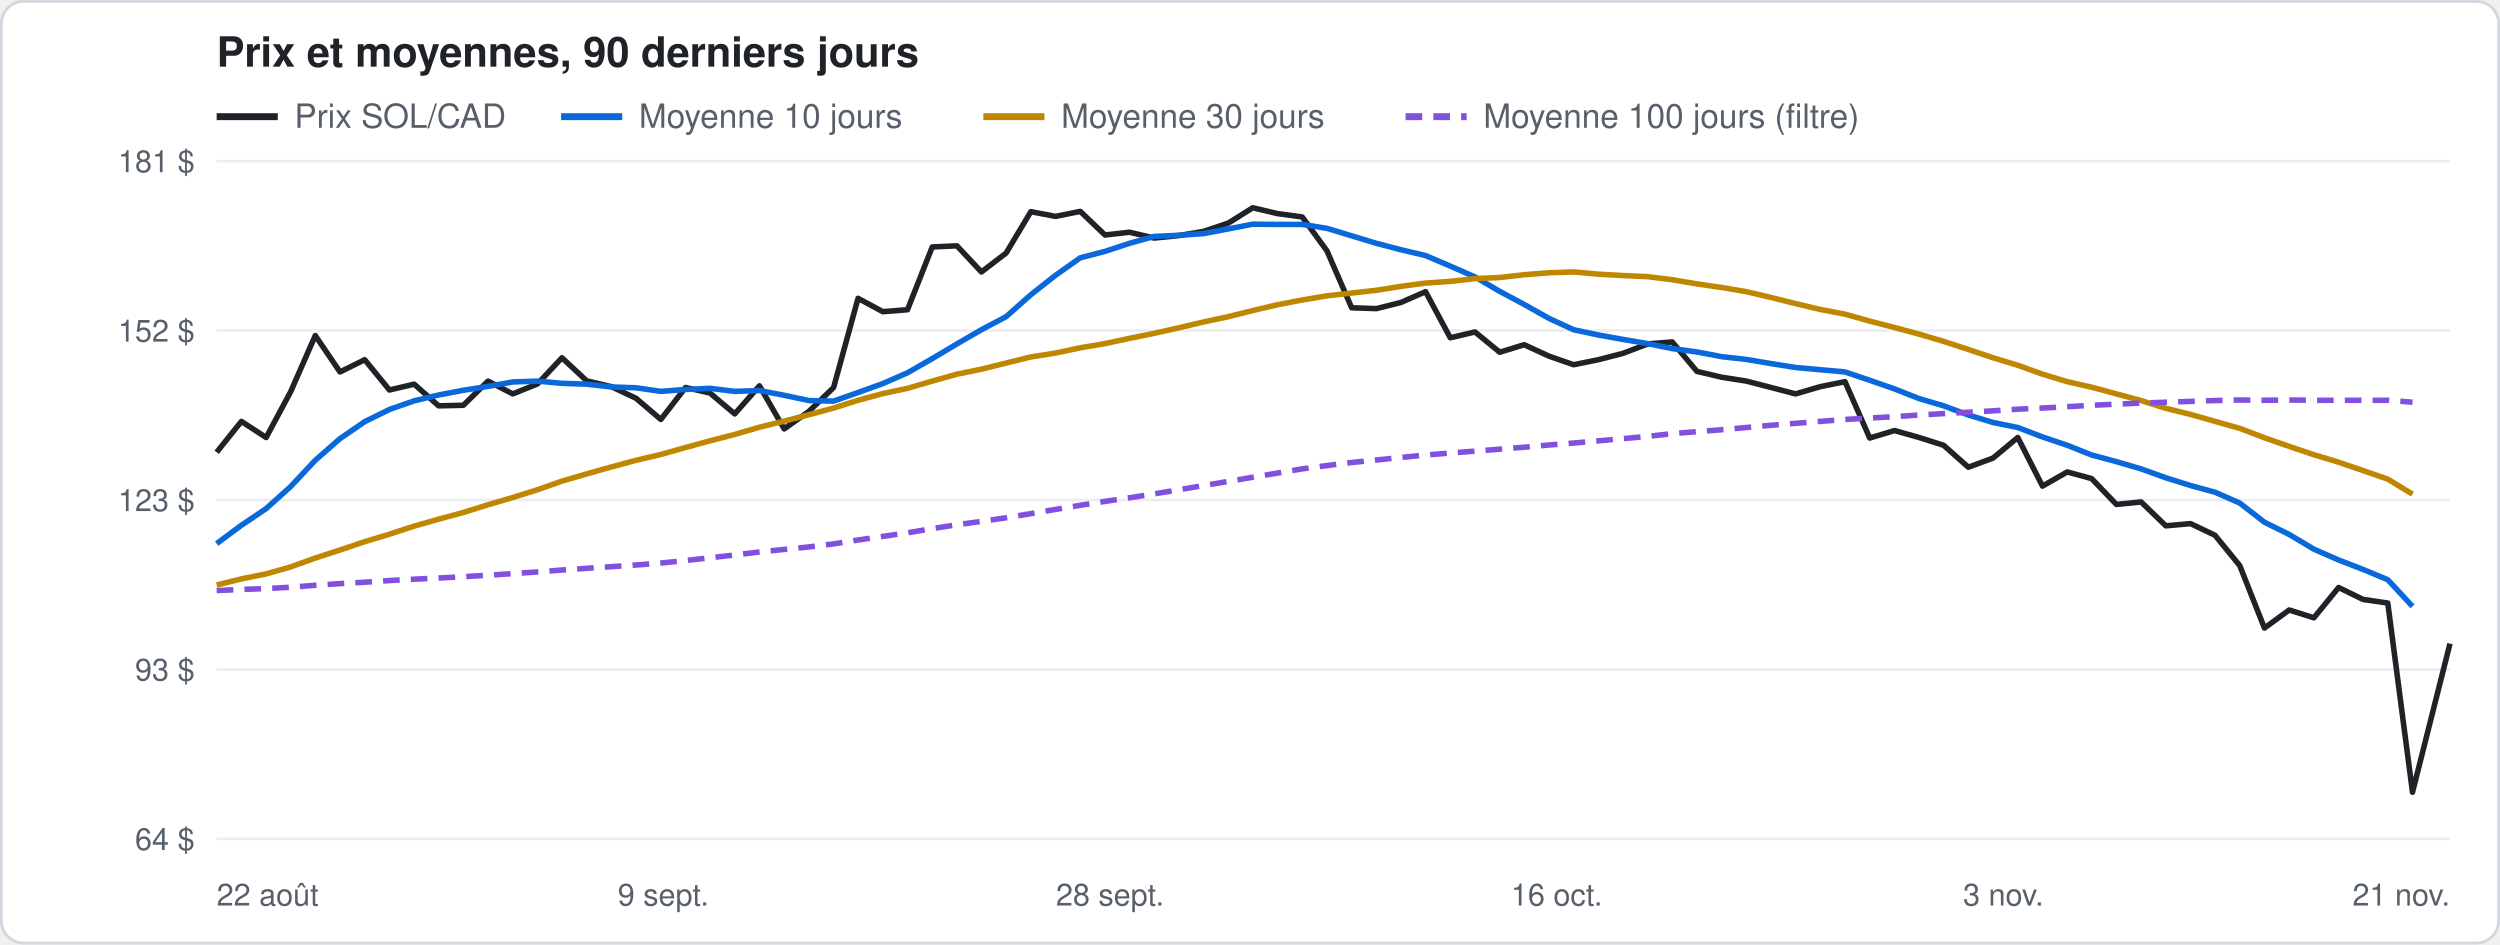
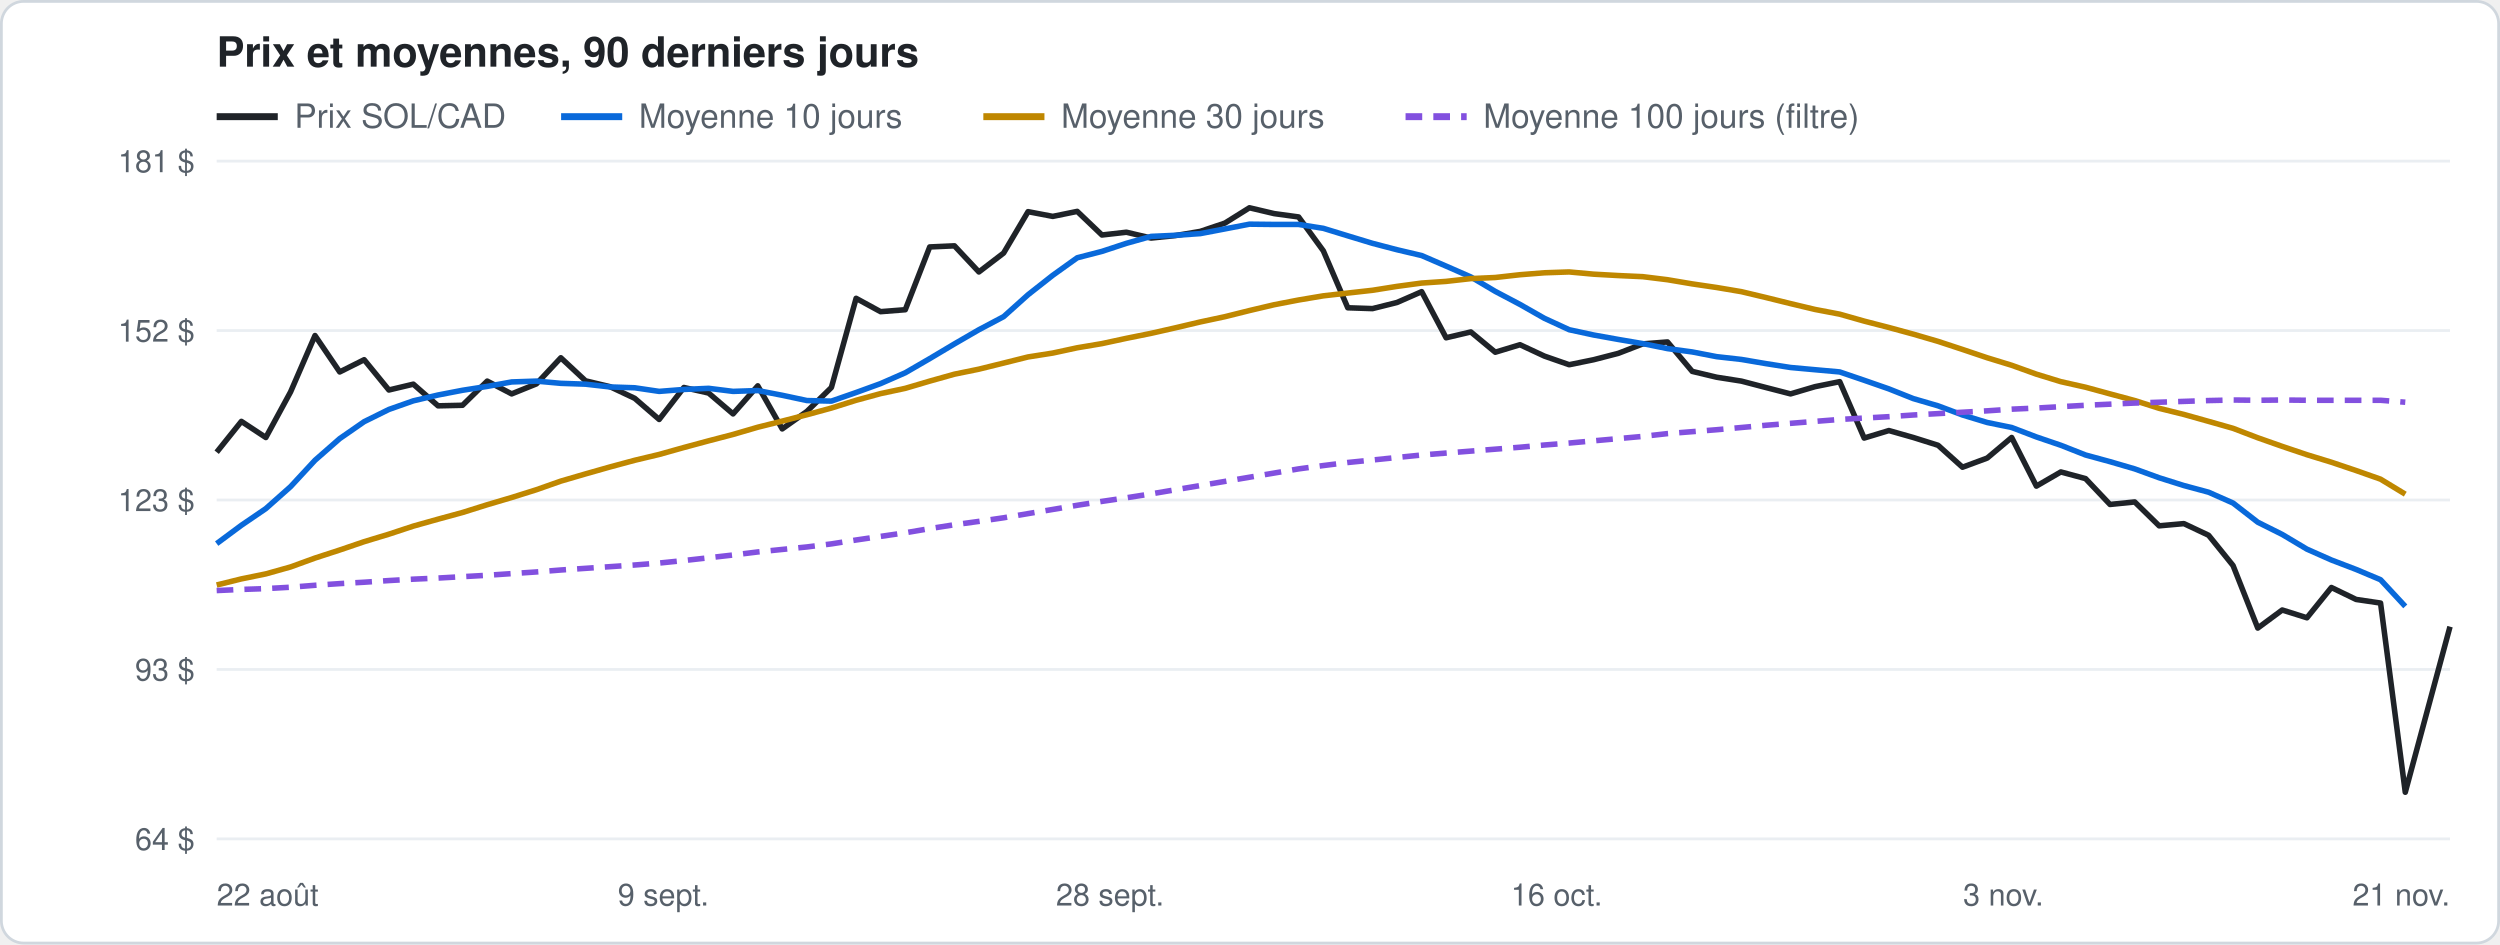
<svg xmlns="http://www.w3.org/2000/svg" width="900" height="340" viewBox="0 0 900 340" font-family="-apple-system, Segoe UI, Helvetica, Arial, sans-serif">
  <rect x="0.5" y="0.5" width="899" height="339" rx="8" fill="#ffffff" stroke="#d0d7de" />
  <text x="78" y="24" font-size="15" font-weight="600" fill="#1f2328">Prix et moyennes, 90 derniers jours</text>
  <line x1="78" y1="42" x2="100" y2="42" stroke="#1f2328" stroke-width="2.5" />
  <text x="106" y="46" font-size="12" fill="#57606a">Prix SOL/CAD</text>
  <line x1="202" y1="42" x2="224" y2="42" stroke="#0969da" stroke-width="2.5" />
  <text x="230" y="46" font-size="12" fill="#57606a">Moyenne 10 jours</text>
  <line x1="354" y1="42" x2="376" y2="42" stroke="#bf8700" stroke-width="2.5" />
  <text x="382" y="46" font-size="12" fill="#57606a">Moyenne 30 jours</text>
  <line x1="506" y1="42" x2="528" y2="42" stroke="#8250df" stroke-width="2.5" stroke-dasharray="6 4" />
  <text x="534" y="46" font-size="12" fill="#57606a">Moyenne 100 jours (filtre)</text>
  <line x1="78" y1="302.0" x2="882" y2="302.0" stroke="#eaeef2" />
  <text x="70" y="306.0" font-size="11" fill="#57606a" text-anchor="end">64 $</text>
  <line x1="78" y1="241.0" x2="882" y2="241.0" stroke="#eaeef2" />
  <text x="70" y="245.0" font-size="11" fill="#57606a" text-anchor="end">93 $</text>
  <line x1="78" y1="180.0" x2="882" y2="180.0" stroke="#eaeef2" />
  <text x="70" y="184.0" font-size="11" fill="#57606a" text-anchor="end">123 $</text>
  <line x1="78" y1="119.0" x2="882" y2="119.0" stroke="#eaeef2" />
  <text x="70" y="123.0" font-size="11" fill="#57606a" text-anchor="end">152 $</text>
  <line x1="78" y1="58.0" x2="882" y2="58.0" stroke="#eaeef2" />
  <text x="70" y="62.0" font-size="11" fill="#57606a" text-anchor="end">181 $</text>
  <text x="78.0" y="326" font-size="11" fill="#57606a" text-anchor="start">22 août</text>
  <text x="238.8" y="326" font-size="11" fill="#57606a" text-anchor="middle">9 sept.</text>
  <text x="399.6" y="326" font-size="11" fill="#57606a" text-anchor="middle">28 sept.</text>
  <text x="560.4" y="326" font-size="11" fill="#57606a" text-anchor="middle">16 oct.</text>
  <text x="721.2" y="326" font-size="11" fill="#57606a" text-anchor="middle">3 nov.</text>
  <text x="882.0" y="326" font-size="11" fill="#57606a" text-anchor="end">21 nov.</text>
-   <polyline points="78.0,162.8 86.9,151.7 95.8,157.5 104.6,141.1 113.5,120.8 122.4,133.9 131.3,129.5 140.2,140.4 149.1,138.3 157.9,146.1 166.8,145.9 175.7,137.2 184.6,141.8 193.5,138.2 202.3,128.8 211.2,137.1 220.1,139.2 229.0,143.4 237.9,151.0 246.8,139.5 255.6,141.5 264.5,149.0 273.4,138.9 282.3,154.4 291.2,148.1 300.1,139.5 308.9,107.4 317.8,112.2 326.7,111.5 335.6,88.9 344.5,88.5 353.3,97.9 362.2,91.1 371.1,76.2 380.0,77.9 388.9,76.1 397.8,84.6 406.6,83.6 415.5,85.7 424.4,84.8 433.3,83.3 442.2,80.3 451.0,74.8 459.9,76.9 468.8,78.1 477.7,90.3 486.6,110.8 495.5,111.1 504.3,108.9 513.2,105.0 522.1,121.6 531.0,119.5 539.9,126.8 548.7,124.1 557.6,128.2 566.5,131.3 575.4,129.5 584.3,127.2 593.2,123.8 602.0,123.1 610.9,133.7 619.8,135.8 628.7,137.2 637.6,139.5 646.4,141.8 655.3,139.2 664.2,137.4 673.1,157.7 682.0,155.0 690.9,157.5 699.7,160.3 708.6,168.2 717.5,164.9 726.4,157.5 735.3,175.0 744.2,169.9 753.0,172.3 761.9,181.6 770.8,180.7 779.7,189.3 788.6,188.5 797.4,192.7 806.3,203.6 815.2,226.1 824.1,219.6 833.0,222.4 841.9,211.5 850.7,215.8 859.6,217.1 868.5,285.2 882.0,231.7" fill="none" stroke="#1f2328" stroke-width="2" stroke-linejoin="round" />
-   <polyline points="78.0,195.7 86.9,189.1 95.8,183.1 104.6,175.2 113.5,165.7 122.4,157.9 131.3,151.8 140.2,147.4 149.1,144.3 157.9,142.2 166.8,140.5 175.7,139.1 184.6,137.5 193.5,137.2 202.3,138.0 211.2,138.3 220.1,139.3 229.0,139.6 237.9,140.9 246.8,140.2 255.6,139.8 264.5,140.9 273.4,140.6 282.3,142.3 291.2,144.2 300.1,144.4 308.9,141.3 317.8,138.1 326.7,134.2 335.6,129.1 344.5,123.8 353.3,118.7 362.2,114.0 371.1,106.1 380.0,99.1 388.9,92.8 397.8,90.5 406.6,87.6 415.5,85.1 424.4,84.7 433.3,84.1 442.2,82.4 451.0,80.7 459.9,80.8 468.8,80.8 477.7,82.2 486.6,84.9 495.5,87.6 504.3,89.9 513.2,92.0 522.1,95.8 531.0,99.7 539.9,104.9 548.7,109.6 557.6,114.6 566.5,118.7 575.4,120.6 584.3,122.2 593.2,123.7 602.0,125.5 610.9,126.7 619.8,128.4 628.7,129.4 637.6,130.9 646.4,132.3 655.3,133.1 664.2,133.9 673.1,136.9 682.0,140.0 690.9,143.5 699.7,146.1 708.6,149.4 717.5,152.1 726.4,153.9 735.3,157.3 744.2,160.3 753.0,163.8 761.9,166.2 770.8,168.8 779.7,172.0 788.6,174.8 797.4,177.2 806.3,181.1 815.2,188.0 824.1,192.4 833.0,197.7 841.9,201.6 850.7,205.0 859.6,208.7 868.5,218.3" fill="none" stroke="#0969da" stroke-width="2" stroke-linejoin="round" />
-   <polyline points="78.0,210.6 86.9,208.4 95.8,206.6 104.6,204.1 113.5,200.9 122.4,198.0 131.3,195.0 140.2,192.3 149.1,189.4 157.9,186.9 166.8,184.5 175.7,181.7 184.6,179.1 193.5,176.3 202.3,173.2 211.2,170.6 220.1,168.1 229.0,165.7 237.9,163.6 246.8,161.1 255.6,158.7 264.5,156.4 273.4,153.8 282.3,151.6 291.2,149.3 300.1,146.9 308.9,144.1 317.8,141.7 326.7,139.8 335.6,137.2 344.5,134.7 353.3,132.9 362.2,130.7 371.1,128.5 380.0,127.1 388.9,125.2 397.8,123.7 406.6,121.8 415.5,120.0 424.4,118.0 433.3,115.9 442.2,114.0 451.0,111.8 459.9,109.7 468.8,108.0 477.7,106.5 486.6,105.5 495.5,104.5 504.3,103.1 513.2,101.9 522.1,101.3 531.0,100.3 539.9,99.9 548.7,98.9 557.6,98.2 566.5,97.9 575.4,98.7 584.3,99.2 593.2,99.6 602.0,100.7 610.9,102.2 619.8,103.5 628.7,105.0 637.6,107.1 646.4,109.3 655.3,111.4 664.2,113.1 673.1,115.6 682.0,117.9 690.9,120.3 699.7,122.9 708.6,125.8 717.5,128.8 726.4,131.5 735.3,134.7 744.2,137.4 753.0,139.4 761.9,141.8 770.8,144.2 779.7,147.0 788.6,149.2 797.4,151.7 806.3,154.2 815.2,157.6 824.1,160.7 833.0,163.7 841.9,166.4 850.7,169.4 859.6,172.5 868.5,177.9" fill="none" stroke="#bf8700" stroke-width="2" stroke-linejoin="round" />
-   <polyline points="78.0,212.6 86.9,212.2 95.8,211.9 104.6,211.4 113.5,210.7 122.4,210.1 131.3,209.6 140.2,209.0 149.1,208.5 157.9,208.1 166.8,207.6 175.7,207.1 184.6,206.5 193.5,205.9 202.3,205.2 211.2,204.6 220.1,204.0 229.0,203.4 237.9,202.7 246.8,201.8 255.6,200.8 264.5,199.8 273.4,198.7 282.3,197.8 291.2,196.9 300.1,195.8 308.9,194.4 317.8,193.1 326.7,191.8 335.6,190.3 344.5,188.9 353.3,187.7 362.2,186.4 371.1,184.9 380.0,183.4 388.9,181.9 397.8,180.5 406.6,179.2 415.5,177.8 424.4,176.3 433.3,174.8 442.2,173.3 451.0,171.8 459.9,170.3 468.8,168.8 477.7,167.6 486.6,166.5 495.5,165.6 504.3,164.7 513.2,163.8 522.1,163.1 531.0,162.4 539.9,161.7 548.7,161.0 557.6,160.2 566.5,159.5 575.4,158.7 584.3,157.9 593.2,157.1 602.0,156.1 610.9,155.4 619.8,154.7 628.7,153.9 637.6,153.1 646.4,152.4 655.3,151.7 664.2,151.0 673.1,150.5 682.0,150.0 690.9,149.4 699.7,148.9 708.6,148.4 717.5,147.9 726.4,147.3 735.3,146.9 744.2,146.4 753.0,145.9 761.9,145.5 770.8,145.1 779.7,144.8 788.6,144.5 797.4,144.2 806.3,144.0 815.2,144.1 824.1,144.0 833.0,144.1 841.9,144.1 850.7,144.1 859.6,144.1 868.5,144.8" fill="none" stroke="#8250df" stroke-width="2" stroke-linejoin="round" stroke-dasharray="6 4" />
+   <polyline points="78.0,162.8 86.9,151.7 95.7,157.5 104.6,141.1 113.4,120.8 122.3,133.9 131.1,129.5 140.0,140.4 148.8,138.3 157.7,146.1 166.5,145.9 175.4,137.2 184.2,141.8 193.1,138.2 201.9,128.8 210.8,137.1 219.6,139.2 228.5,143.4 237.3,151.0 246.2,139.5 255.1,141.5 263.9,149.0 272.8,138.9 281.6,154.4 290.5,148.1 299.3,139.5 308.2,107.4 317.0,112.2 325.9,111.5 334.7,88.9 343.6,88.5 352.4,97.9 361.3,91.1 370.1,76.2 379.0,77.9 387.8,76.1 396.7,84.6 405.5,83.6 414.4,85.7 423.2,84.8 432.1,83.3 441.0,80.3 449.8,74.8 458.7,76.9 467.5,78.1 476.4,90.3 485.2,110.8 494.1,111.1 502.9,108.9 511.8,105.0 520.6,121.6 529.5,119.5 538.3,126.8 547.2,124.1 556.0,128.2 564.9,131.3 573.7,129.5 582.6,127.2 591.4,123.8 600.3,123.1 609.2,133.7 618.0,135.8 626.9,137.2 635.7,139.5 644.6,141.8 653.4,139.2 662.3,137.4 671.1,157.7 680.0,155.0 688.8,157.5 697.7,160.3 706.5,168.2 715.4,164.9 724.2,157.5 733.1,175.0 741.9,169.9 750.8,172.3 759.6,181.6 768.5,180.7 777.3,189.3 786.2,188.5 795.1,192.7 803.9,203.6 812.8,226.1 821.6,219.6 830.5,222.4 839.3,211.5 848.2,215.8 857.0,217.1 865.9,285.2 882.0,225.6" fill="none" stroke="#1f2328" stroke-width="2" stroke-linejoin="round" />
+   <polyline points="78.0,195.7 86.9,189.1 95.7,183.1 104.6,175.2 113.4,165.7 122.3,157.9 131.1,151.8 140.0,147.4 148.8,144.3 157.7,142.2 166.5,140.5 175.4,139.1 184.2,137.5 193.1,137.2 201.9,138.0 210.8,138.3 219.6,139.3 228.5,139.6 237.3,140.9 246.2,140.2 255.1,139.8 263.9,140.9 272.8,140.6 281.6,142.3 290.5,144.2 299.3,144.4 308.2,141.3 317.0,138.1 325.9,134.2 334.7,129.1 343.6,123.8 352.4,118.7 361.3,114.0 370.1,106.1 379.0,99.1 387.8,92.8 396.7,90.5 405.5,87.6 414.4,85.1 423.2,84.7 432.1,84.1 441.0,82.4 449.8,80.7 458.7,80.8 467.5,80.8 476.4,82.2 485.2,84.9 494.1,87.6 502.9,89.9 511.8,92.0 520.6,95.8 529.5,99.7 538.3,104.9 547.2,109.6 556.0,114.6 564.9,118.7 573.7,120.6 582.6,122.2 591.4,123.7 600.3,125.5 609.2,126.7 618.0,128.4 626.9,129.4 635.7,130.9 644.6,132.3 653.4,133.1 662.3,133.9 671.1,136.9 680.0,140.0 688.8,143.5 697.7,146.1 706.5,149.4 715.4,152.1 724.2,153.9 733.1,157.3 741.9,160.3 750.8,163.8 759.6,166.2 768.5,168.8 777.3,172.0 786.2,174.8 795.1,177.2 803.9,181.1 812.8,188.0 821.6,192.4 830.5,197.7 839.3,201.6 848.2,205.0 857.0,208.7 865.9,218.3" fill="none" stroke="#0969da" stroke-width="2" stroke-linejoin="round" />
+   <polyline points="78.0,210.6 86.9,208.4 95.7,206.6 104.6,204.1 113.4,200.9 122.3,198.0 131.1,195.0 140.0,192.3 148.8,189.4 157.7,186.9 166.5,184.5 175.4,181.7 184.2,179.1 193.1,176.3 201.9,173.2 210.8,170.6 219.6,168.1 228.5,165.7 237.3,163.6 246.2,161.1 255.1,158.7 263.9,156.4 272.8,153.8 281.6,151.6 290.5,149.3 299.3,146.9 308.2,144.1 317.0,141.7 325.9,139.8 334.7,137.2 343.6,134.7 352.4,132.9 361.3,130.7 370.1,128.5 379.0,127.1 387.8,125.2 396.7,123.7 405.5,121.8 414.4,120.0 423.2,118.0 432.1,115.9 441.0,114.0 449.8,111.8 458.7,109.7 467.5,108.0 476.4,106.5 485.2,105.5 494.1,104.5 502.9,103.1 511.8,101.9 520.6,101.3 529.5,100.3 538.3,99.9 547.2,98.9 556.0,98.2 564.9,97.9 573.7,98.7 582.6,99.2 591.4,99.6 600.3,100.7 609.2,102.2 618.0,103.5 626.9,105.0 635.7,107.1 644.6,109.3 653.4,111.4 662.3,113.1 671.1,115.6 680.0,117.9 688.8,120.3 697.7,122.9 706.5,125.8 715.4,128.8 724.2,131.5 733.1,134.7 741.9,137.4 750.8,139.4 759.6,141.8 768.5,144.2 777.3,147.0 786.2,149.2 795.1,151.7 803.9,154.2 812.8,157.6 821.6,160.7 830.5,163.7 839.3,166.4 848.2,169.4 857.0,172.5 865.9,177.9" fill="none" stroke="#bf8700" stroke-width="2" stroke-linejoin="round" />
+   <polyline points="78.0,212.6 86.9,212.2 95.7,211.9 104.6,211.4 113.4,210.7 122.3,210.1 131.1,209.6 140.0,209.0 148.8,208.5 157.7,208.1 166.5,207.6 175.4,207.1 184.2,206.5 193.1,205.9 201.9,205.2 210.8,204.6 219.6,204.0 228.5,203.4 237.3,202.7 246.2,201.8 255.1,200.8 263.9,199.8 272.8,198.7 281.6,197.8 290.5,196.9 299.3,195.8 308.2,194.4 317.0,193.1 325.9,191.8 334.7,190.3 343.6,188.9 352.4,187.7 361.3,186.4 370.1,184.9 379.0,183.4 387.8,181.9 396.7,180.5 405.5,179.2 414.4,177.8 423.2,176.3 432.1,174.8 441.0,173.3 449.8,171.8 458.7,170.3 467.5,168.8 476.4,167.6 485.2,166.5 494.1,165.6 502.9,164.7 511.8,163.8 520.6,163.1 529.5,162.4 538.3,161.7 547.2,161.0 556.0,160.2 564.9,159.5 573.7,158.7 582.6,157.9 591.4,157.1 600.3,156.1 609.2,155.4 618.0,154.7 626.9,153.9 635.7,153.1 644.6,152.4 653.4,151.7 662.3,151.0 671.1,150.5 680.0,150.0 688.8,149.4 697.7,148.9 706.5,148.4 715.4,147.9 724.2,147.3 733.1,146.9 741.9,146.4 750.8,145.9 759.6,145.5 768.5,145.1 777.3,144.8 786.2,144.5 795.1,144.2 803.9,144.0 812.8,144.1 821.6,144.0 830.5,144.1 839.3,144.1 848.2,144.1 857.0,144.1 865.9,144.8" fill="none" stroke="#8250df" stroke-width="2" stroke-linejoin="round" stroke-dasharray="6 4" />
</svg>
